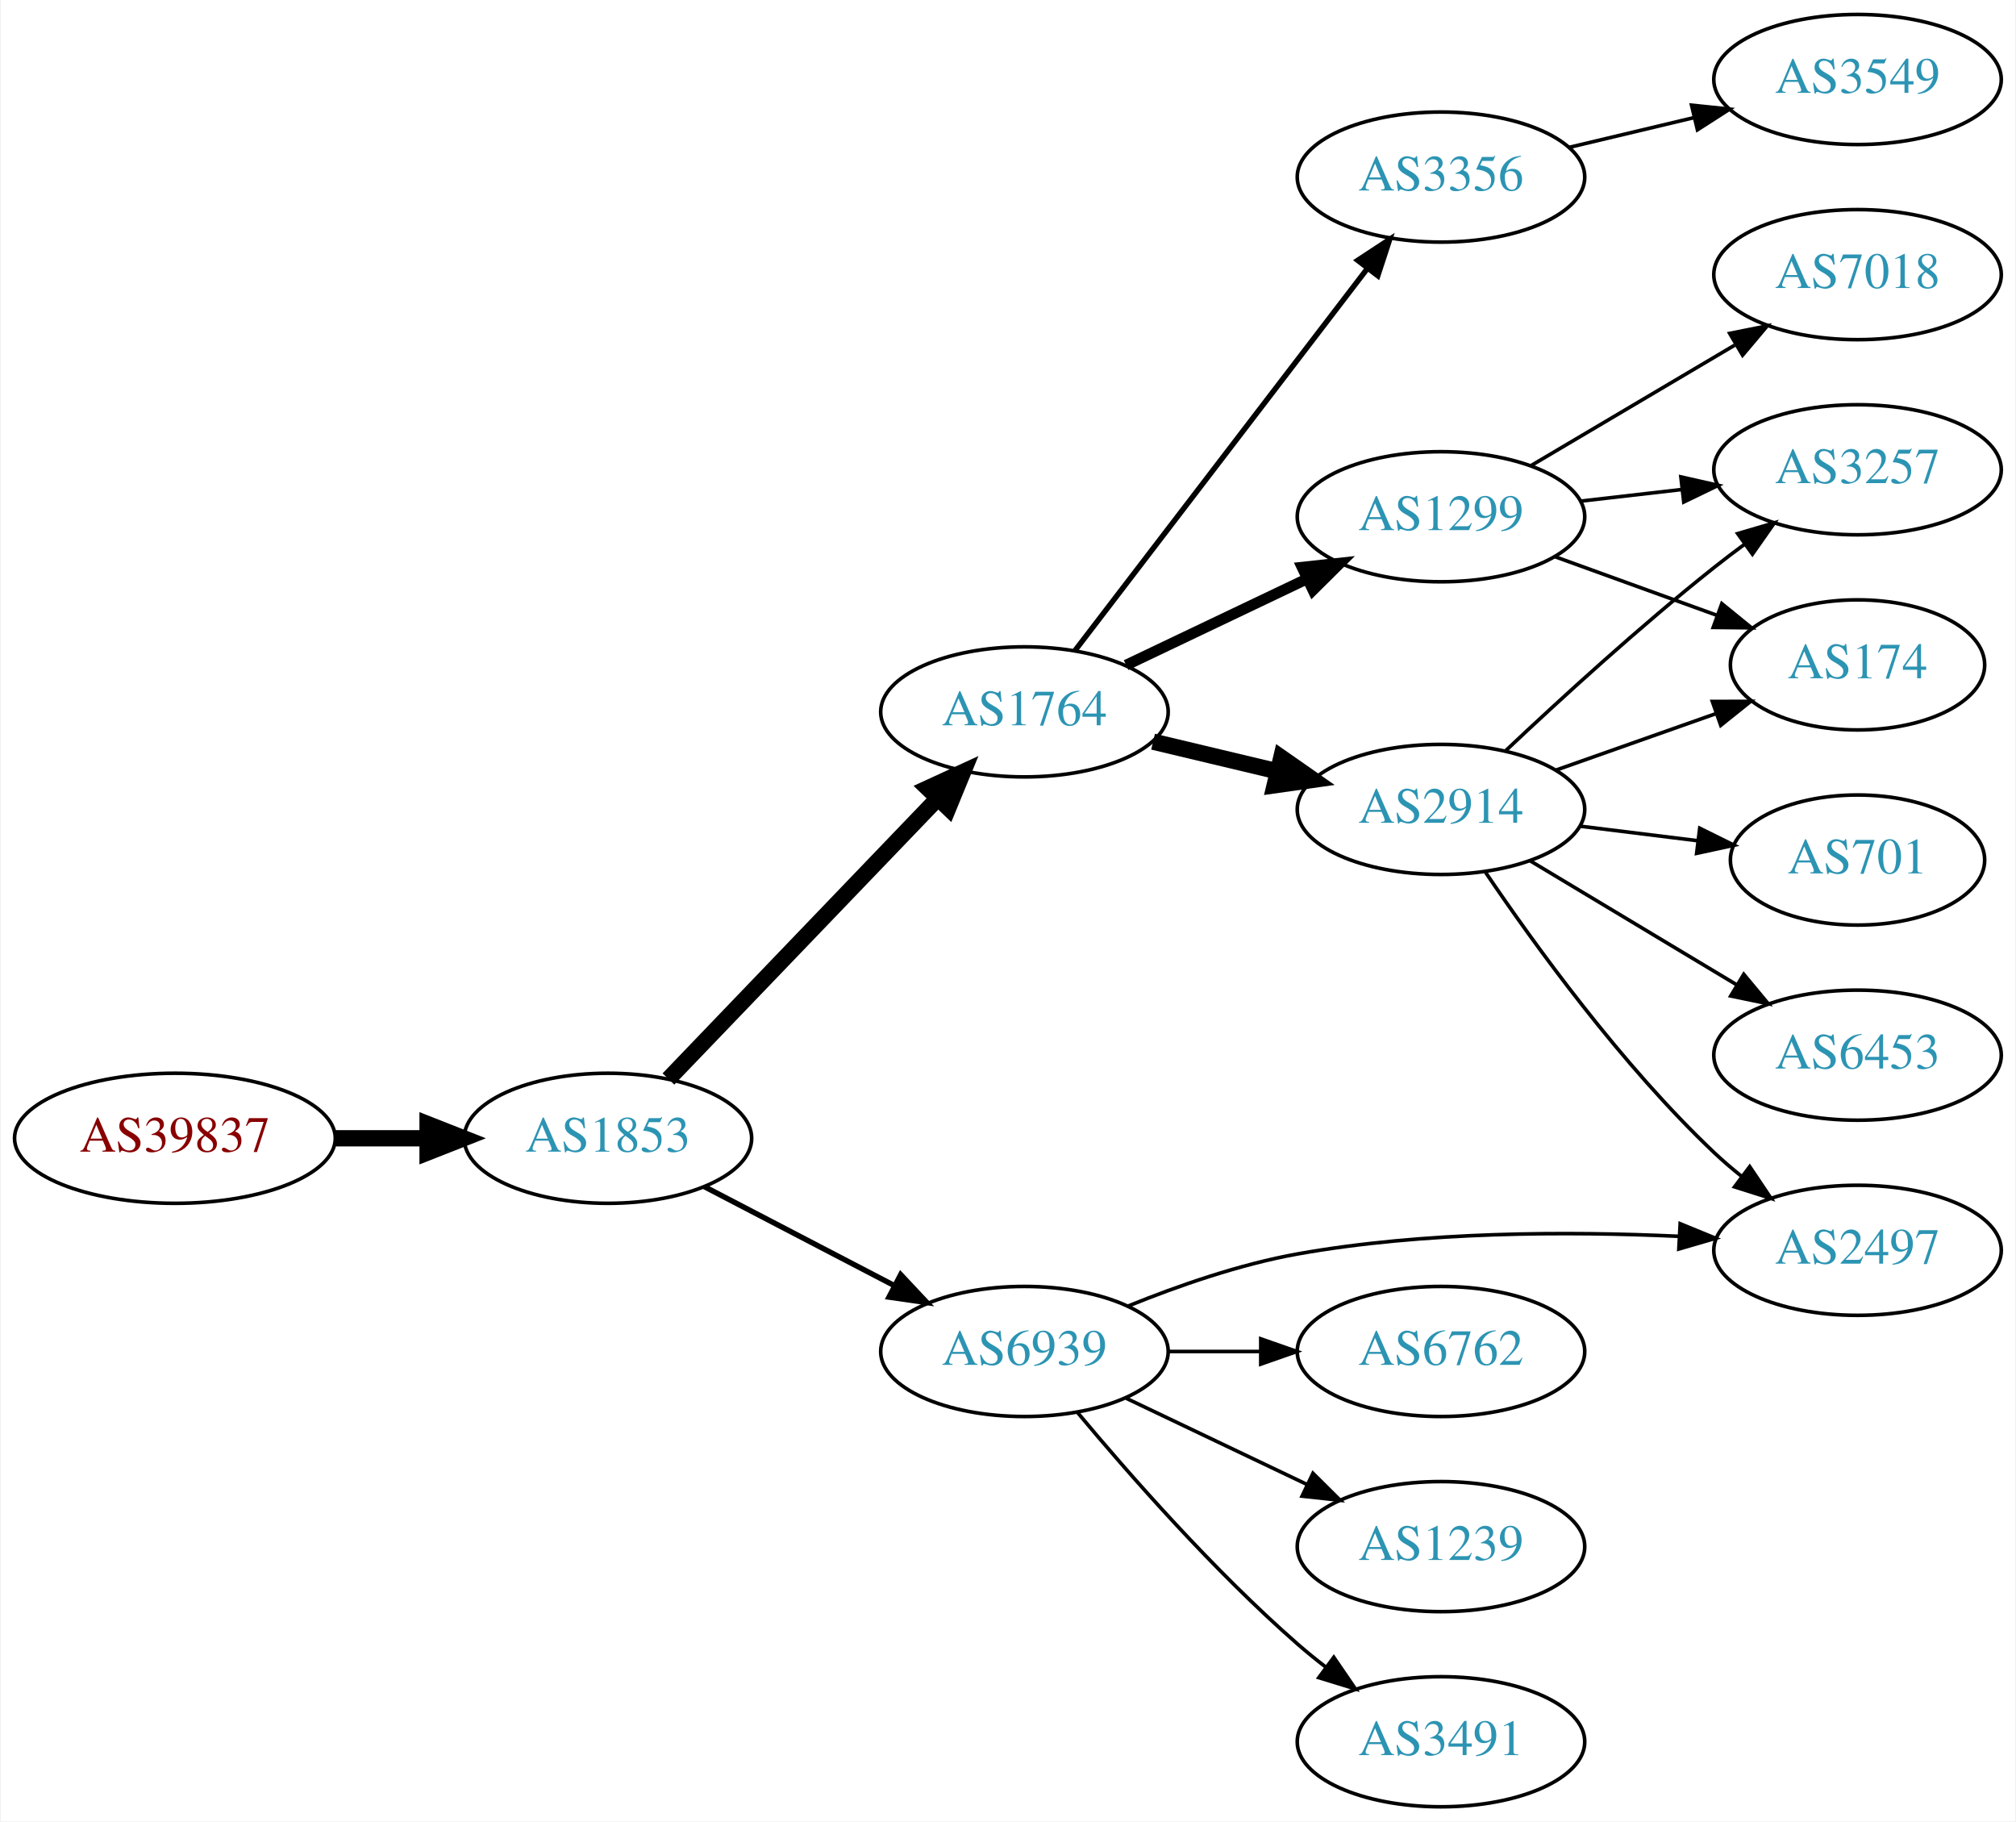
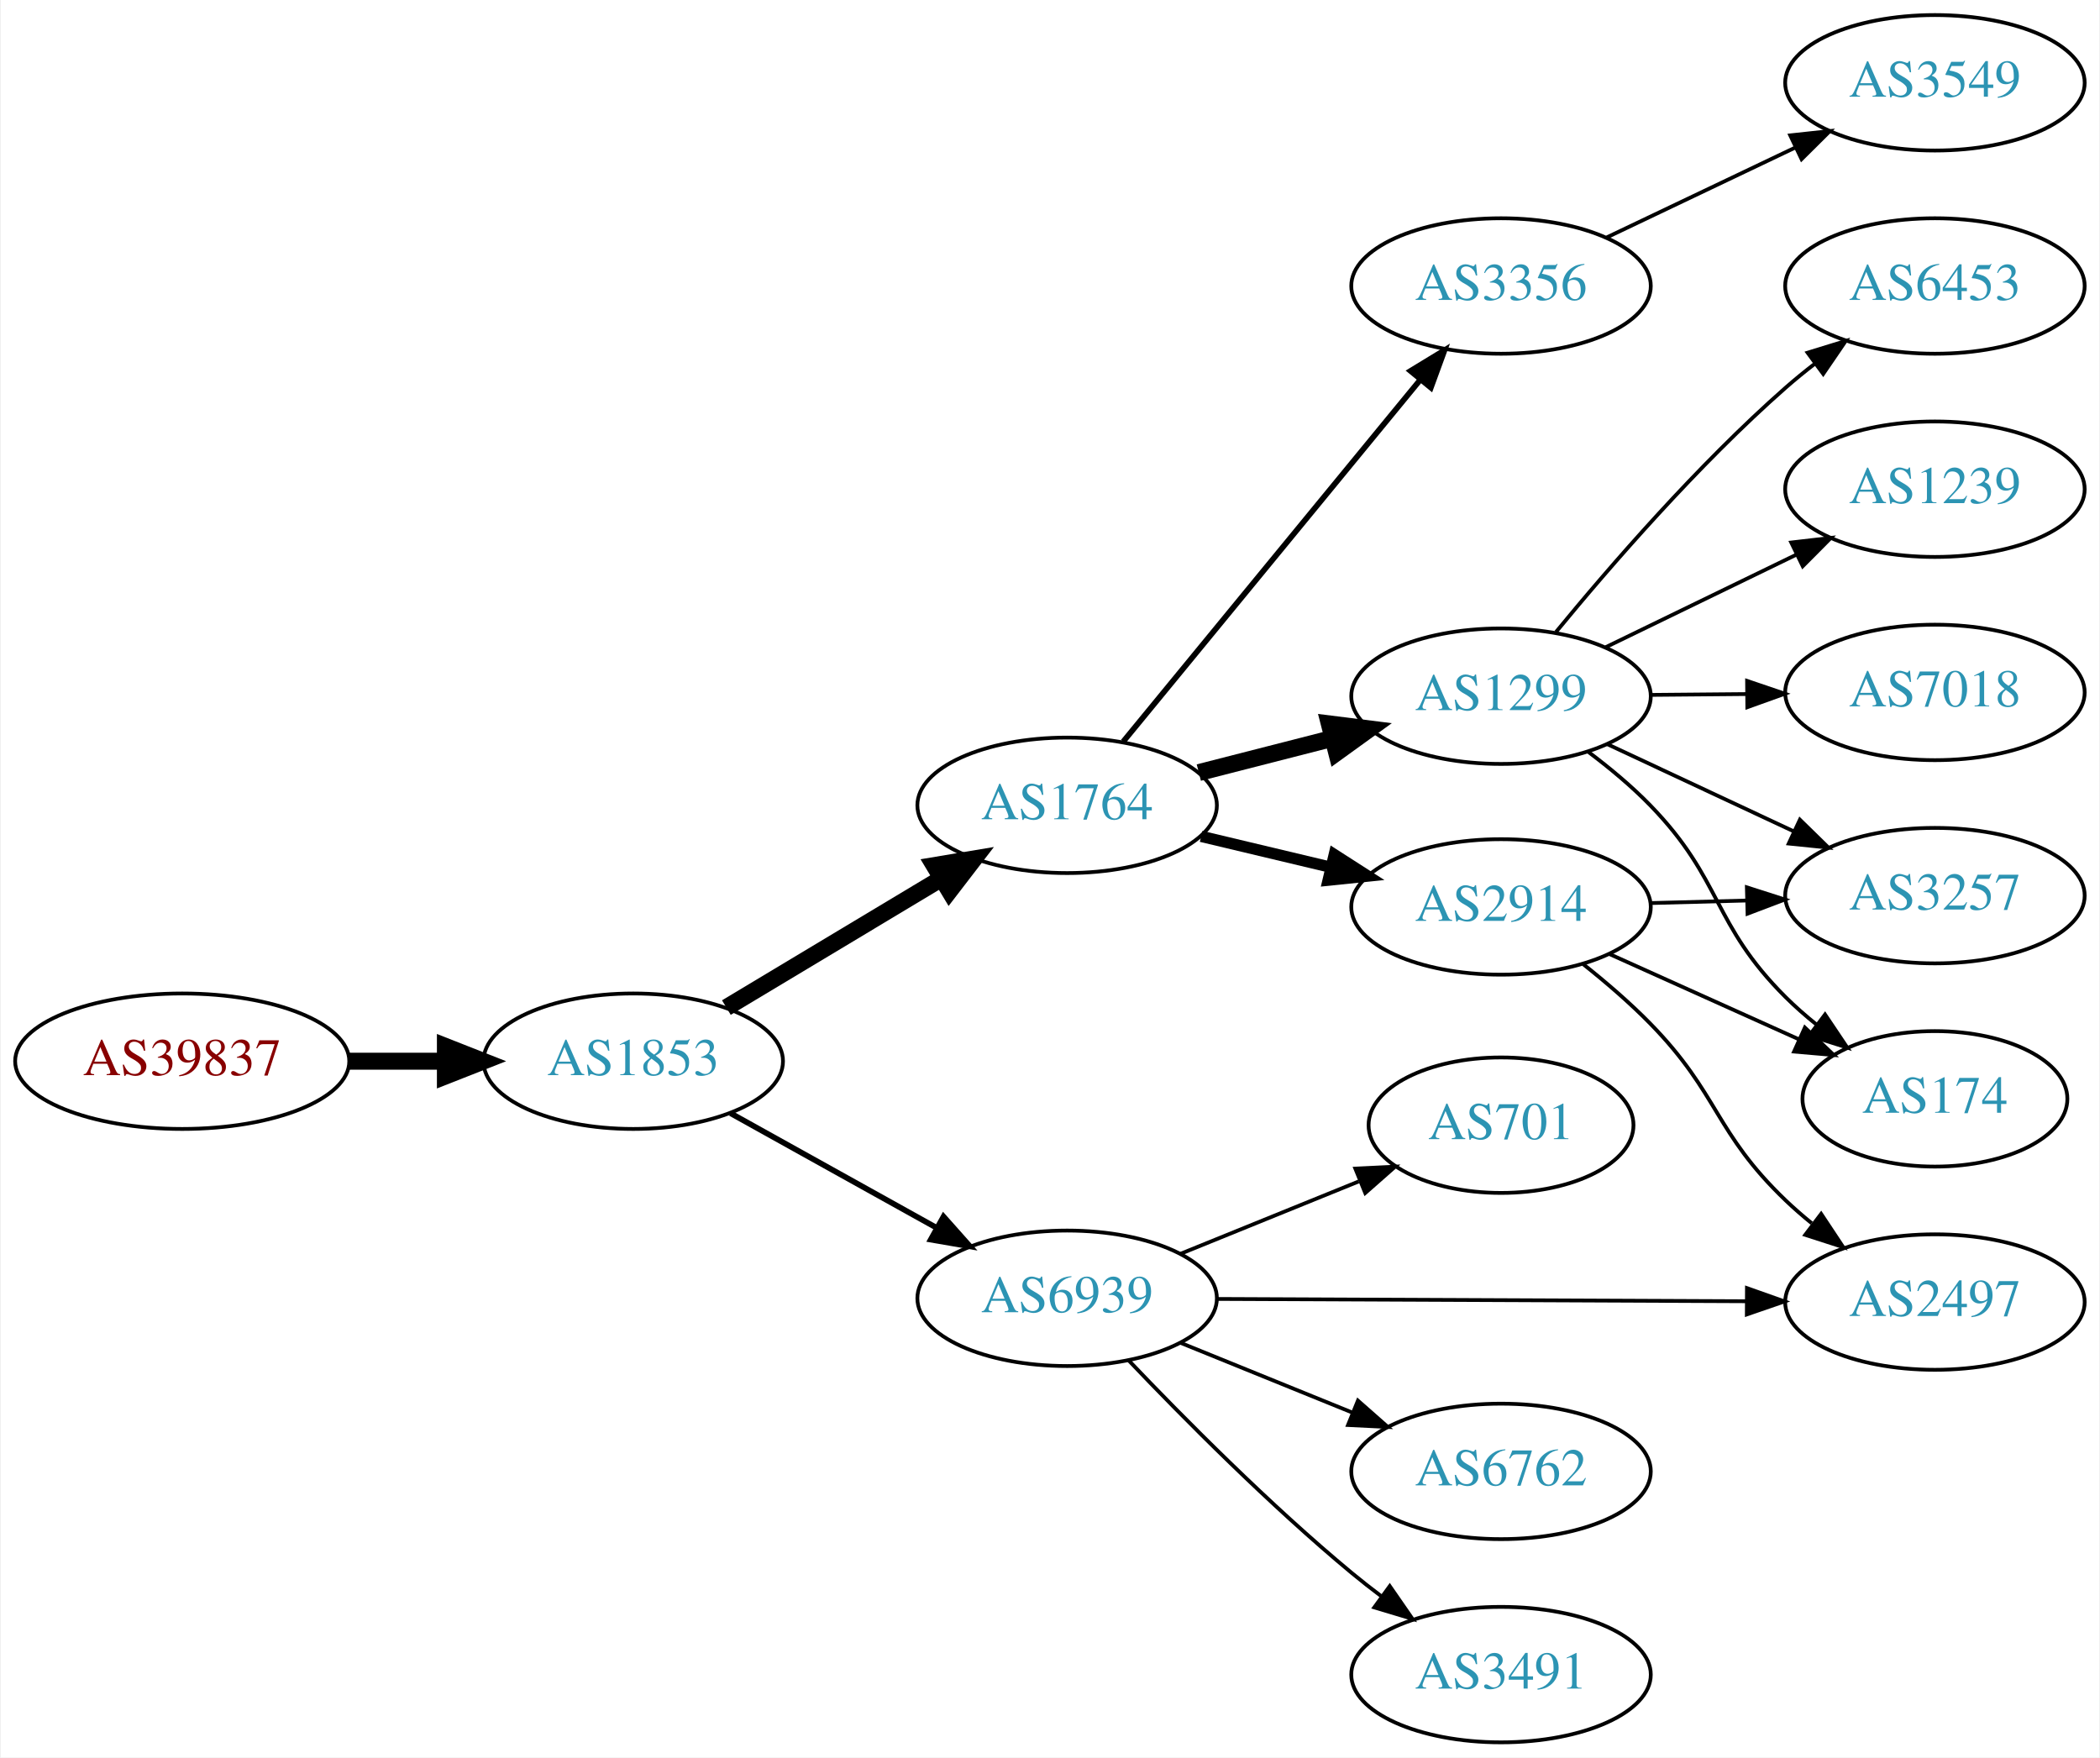
- <svg xmlns="http://www.w3.org/2000/svg" xmlns:xlink="http://www.w3.org/1999/xlink" width="558pt" height="504pt" viewBox="0.00 0.00 557.56 504.00">
-   <g id="graph0" class="graph" transform="scale(1 1) rotate(0) translate(4 500)">
-     <polygon fill="white" stroke="none" points="-4,4 -4,-500 553.564,-500 553.564,4 -4,4" />
+ <svg xmlns="http://www.w3.org/2000/svg" xmlns:xlink="http://www.w3.org/1999/xlink" width="558pt" height="467pt" viewBox="0.00 0.00 557.56 467.00">
+   <g id="graph0" class="graph" transform="scale(1 1) rotate(0) translate(4 463)">
+     <polygon fill="white" stroke="none" points="-4,4 -4,-463 553.564,-463 553.564,4 -4,4" />
    <g id="node1" class="node">
      <g id="a_node1">
        <a xlink:href="/asn/39837" xlink:title="AS39837 ~ MUR [AT]">
-           <ellipse fill="#ffffff" stroke="black" cx="44.196" cy="-185" rx="44.393" ry="18" />
-           <text text-anchor="middle" x="44.196" y="-181.3" font-family="Times,serif" font-size="14.00" fill="#880000">AS39837</text>
+           <ellipse fill="#ffffff" stroke="black" cx="44.196" cy="-181" rx="44.393" ry="18" />
+           <text text-anchor="middle" x="44.196" y="-177.3" font-family="Times,serif" font-size="14.00" fill="#880000">AS39837</text>
        </a>
      </g>
    </g>
    <g id="node2" class="node">
      <g id="a_node2">
        <a xlink:href="/asn/1853" xlink:title="AS1853 ~ ACOnet Backbone [AT]">
-           <ellipse fill="#ffffff" stroke="black" cx="164.039" cy="-185" rx="39.794" ry="18" />
-           <text text-anchor="middle" x="164.039" y="-181.3" font-family="Times,serif" font-size="14.00" fill="#2c94b3">AS1853</text>
+           <ellipse fill="#ffffff" stroke="black" cx="164.039" cy="-181" rx="39.794" ry="18" />
+           <text text-anchor="middle" x="164.039" y="-177.3" font-family="Times,serif" font-size="14.00" fill="#2c94b3">AS1853</text>
        </a>
      </g>
    </g>
    <g id="edge1" class="edge">
-       <path fill="none" stroke="black" stroke-width="4.5" d="M88.407,-185C96.72,-185 105.482,-185 113.965,-185" />
-       <polygon fill="black" stroke="black" stroke-width="4.5" points="114.123,-188.938 124.123,-185 114.123,-181.063 114.123,-188.938" />
+       <path fill="none" stroke="black" stroke-width="4.5" d="M88.407,-181C96.72,-181 105.482,-181 113.965,-181" />
+       <polygon fill="black" stroke="black" stroke-width="4.5" points="114.123,-184.938 124.123,-181 114.123,-177.063 114.123,-184.938" />
    </g>
    <g id="node3" class="node">
      <g id="a_node3">
        <a xlink:href="/asn/1764" xlink:title="AS1764 ~ NEXTLAYER-AS [AT]">
-           <ellipse fill="#ffffff" stroke="black" cx="279.332" cy="-303" rx="39.794" ry="18" />
-           <text text-anchor="middle" x="279.332" y="-299.3" font-family="Times,serif" font-size="14.00" fill="#2c94b3">AS1764</text>
+           <ellipse fill="#ffffff" stroke="black" cx="279.332" cy="-249" rx="39.794" ry="18" />
+           <text text-anchor="middle" x="279.332" y="-245.3" font-family="Times,serif" font-size="14.00" fill="#2c94b3">AS1764</text>
        </a>
      </g>
    </g>
    <g id="edge2" class="edge">
-       <path fill="none" stroke="black" stroke-width="4.5" d="M180.792,-201.407C200.129,-221.548 233.08,-255.868 255.27,-278.98" />
-       <polygon fill="black" stroke="black" stroke-width="4.5" points="252.581,-281.865 262.347,-286.352 258.262,-276.411 252.581,-281.865" />
+       <path fill="none" stroke="black" stroke-width="4.5" d="M188.789,-195.255C205.405,-205.229 227.801,-218.671 246.038,-229.617" />
+       <polygon fill="black" stroke="black" stroke-width="4.5" points="244.012,-232.993 254.613,-234.764 248.065,-226.241 244.012,-232.993" />
    </g>
    <g id="node4" class="node">
      <g id="a_node4">
        <a xlink:href="/asn/6939" xlink:title="AS6939 ~ Hurricane Electric LLC [US]">
-           <ellipse fill="#ffffff" stroke="black" cx="279.332" cy="-126" rx="39.794" ry="18" />
-           <text text-anchor="middle" x="279.332" y="-122.3" font-family="Times,serif" font-size="14.00" fill="#2c94b3">AS6939</text>
+           <ellipse fill="#ffffff" stroke="black" cx="279.332" cy="-118" rx="39.794" ry="18" />
+           <text text-anchor="middle" x="279.332" y="-114.3" font-family="Times,serif" font-size="14.00" fill="#2c94b3">AS6939</text>
        </a>
      </g>
    </g>
    <g id="edge3" class="edge">
-       <path fill="none" stroke="black" stroke-width="1.5" d="M190.747,-171.612C206.28,-163.522 226.292,-153.101 243.264,-144.262" />
-       <polygon fill="black" stroke="black" stroke-width="1.5" points="245.081,-147.263 252.333,-139.539 241.847,-141.054 245.081,-147.263" />
+       <path fill="none" stroke="black" stroke-width="1.5" d="M189.901,-167.174C205.987,-158.23 227.128,-146.473 244.706,-136.699" />
+       <polygon fill="black" stroke="black" stroke-width="1.5" points="246.488,-139.712 253.527,-131.793 243.086,-133.594 246.488,-139.712" />
    </g>
    <g id="node5" class="node">
      <g id="a_node5">
        <a xlink:href="/asn/3356" xlink:title="AS3356 ~ Level 3 Parent, LLC [US]">
-           <ellipse fill="#ffffff" stroke="black" cx="394.625" cy="-451" rx="39.794" ry="18" />
-           <text text-anchor="middle" x="394.625" y="-447.3" font-family="Times,serif" font-size="14.00" fill="#2c94b3">AS3356</text>
+           <ellipse fill="#ffffff" stroke="black" cx="394.625" cy="-387" rx="39.794" ry="18" />
+           <text text-anchor="middle" x="394.625" y="-383.3" font-family="Times,serif" font-size="14.00" fill="#2c94b3">AS3356</text>
        </a>
      </g>
    </g>
    <g id="edge4" class="edge">
-       <path fill="none" stroke="black" stroke-width="1.5" d="M293.328,-319.977C313.197,-345.934 351.247,-395.64 374.341,-425.809" />
-       <polygon fill="black" stroke="black" stroke-width="1.5" points="371.573,-427.952 380.431,-433.765 377.132,-423.697 371.573,-427.952" />
+       <path fill="none" stroke="black" stroke-width="1.5" d="M294.224,-265.922C313.929,-289.924 350.137,-334.029 372.989,-361.864" />
+       <polygon fill="black" stroke="black" stroke-width="1.5" points="370.569,-364.432 379.619,-369.94 375.979,-359.99 370.569,-364.432" />
    </g>
    <g id="node6" class="node">
      <g id="a_node6">
        <a xlink:href="/asn/1299" xlink:title="AS1299 ~ Telia Carrier [EU]">
-           <ellipse fill="#ffffff" stroke="black" cx="394.625" cy="-357" rx="39.794" ry="18" />
-           <text text-anchor="middle" x="394.625" y="-353.3" font-family="Times,serif" font-size="14.00" fill="#2c94b3">AS1299</text>
+           <ellipse fill="#ffffff" stroke="black" cx="394.625" cy="-278" rx="39.794" ry="18" />
+           <text text-anchor="middle" x="394.625" y="-274.3" font-family="Times,serif" font-size="14.00" fill="#2c94b3">AS1299</text>
        </a>
      </g>
    </g>
    <g id="edge5" class="edge">
-       <path fill="none" stroke="black" stroke-width="3" d="M307.468,-315.934C322.462,-323.081 341.283,-332.052 357.506,-339.785" />
-       <polygon fill="black" stroke="black" stroke-width="3" points="356.177,-343.028 366.71,-344.171 359.188,-336.709 356.177,-343.028" />
+       <path fill="none" stroke="black" stroke-width="4.5" d="M314.323,-257.701C325.526,-260.568 338.143,-263.798 349.964,-266.824" />
+       <polygon fill="black" stroke="black" stroke-width="4.5" points="348.993,-270.64 359.657,-269.305 350.946,-263.011 348.993,-270.64" />
    </g>
    <g id="node7" class="node">
      <g id="a_node7">
        <a xlink:href="/asn/2914" xlink:title="AS2914 ~ NTT America, Inc. [US]">
-           <ellipse fill="#ffffff" stroke="black" cx="394.625" cy="-276" rx="39.794" ry="18" />
-           <text text-anchor="middle" x="394.625" y="-272.3" font-family="Times,serif" font-size="14.00" fill="#2c94b3">AS2914</text>
+           <ellipse fill="#ffffff" stroke="black" cx="394.625" cy="-222" rx="39.794" ry="18" />
+           <text text-anchor="middle" x="394.625" y="-218.3" font-family="Times,serif" font-size="14.00" fill="#2c94b3">AS2914</text>
        </a>
      </g>
    </g>
    <g id="edge6" class="edge">
-       <path fill="none" stroke="black" stroke-width="4.5" d="M314.939,-294.752C325.81,-292.162 337.964,-289.265 349.407,-286.538" />
-       <polygon fill="black" stroke="black" stroke-width="4.5" points="350.415,-290.346 359.229,-284.197 348.589,-282.685 350.415,-290.346" />
-     </g>
-     <g id="node13" class="node">
-       <g id="a_node13">
+       <path fill="none" stroke="black" stroke-width="3" d="M314.939,-240.752C325.81,-238.162 337.964,-235.265 349.407,-232.538" />
+       <polygon fill="black" stroke="black" stroke-width="3" points="350.313,-235.92 359.229,-230.197 348.69,-229.111 350.313,-235.92" />
+     </g>
+     <g id="node9" class="node">
+       <g id="a_node9">
+         <a xlink:href="/asn/701" xlink:title="AS701 ~ UUNET [US]">
+           <ellipse fill="#ffffff" stroke="black" cx="394.625" cy="-164" rx="35.194" ry="18" />
+           <text text-anchor="middle" x="394.625" y="-160.3" font-family="Times,serif" font-size="14.00" fill="#2c94b3">AS701</text>
+         </a>
+       </g>
+     </g>
+     <g id="edge8" class="edge">
+       <path fill="none" stroke="black" d="M309.507,-129.846C323.921,-135.698 341.465,-142.822 356.794,-149.046" />
+       <polygon fill="black" stroke="black" points="355.91,-152.465 366.493,-152.984 358.544,-145.979 355.91,-152.465" />
+     </g>
+     <g id="node10" class="node">
+       <g id="a_node10">
        <a xlink:href="/asn/2497" xlink:title="AS2497 ~ Internet Initiative Japan Inc. [JP]">
-           <ellipse fill="#ffffff" stroke="black" cx="509.918" cy="-154" rx="39.794" ry="18" />
-           <text text-anchor="middle" x="509.918" y="-150.3" font-family="Times,serif" font-size="14.00" fill="#2c94b3">AS2497</text>
-         </a>
-       </g>
-     </g>
-     <g id="edge16" class="edge">
-       <path fill="none" stroke="black" d="M308.064,-138.586C321.859,-144.18 338.97,-150.14 354.978,-153 389.81,-159.222 429.785,-159.276 460.269,-157.878" />
-       <polygon fill="black" stroke="black" points="460.83,-161.353 470.631,-157.33 460.461,-154.363 460.83,-161.353" />
-     </g>
-     <g id="node15" class="node">
-       <g id="a_node15">
+           <ellipse fill="#ffffff" stroke="black" cx="509.918" cy="-117" rx="39.794" ry="18" />
+           <text text-anchor="middle" x="509.918" y="-113.3" font-family="Times,serif" font-size="14.00" fill="#2c94b3">AS2497</text>
+         </a>
+       </g>
+     </g>
+     <g id="edge9" class="edge">
+       <path fill="none" stroke="black" d="M319.108,-117.83C357.94,-117.66 417.824,-117.399 459.922,-117.214" />
+       <polygon fill="black" stroke="black" points="459.966,-120.714 469.951,-117.17 459.936,-113.714 459.966,-120.714" />
+     </g>
+     <g id="node11" class="node">
+       <g id="a_node11">
        <a xlink:href="/asn/6762" xlink:title="AS6762 ~ TELECOM ITALIA SPARKLE S.p.A. [IT]">
-           <ellipse fill="#ffffff" stroke="black" cx="394.625" cy="-126" rx="39.794" ry="18" />
-           <text text-anchor="middle" x="394.625" y="-122.3" font-family="Times,serif" font-size="14.00" fill="#2c94b3">AS6762</text>
-         </a>
-       </g>
-     </g>
-     <g id="edge17" class="edge">
-       <path fill="none" stroke="black" d="M319.004,-126C327.207,-126 335.971,-126 344.503,-126" />
-       <polygon fill="black" stroke="black" points="344.742,-129.5 354.742,-126 344.742,-122.5 344.742,-129.5" />
-     </g>
-     <g id="node16" class="node">
-       <g id="a_node16">
-         <a xlink:href="/asn/1239" xlink:title="AS1239 ~ Sprint [US]">
          <ellipse fill="#ffffff" stroke="black" cx="394.625" cy="-72" rx="39.794" ry="18" />
-           <text text-anchor="middle" x="394.625" y="-68.3" font-family="Times,serif" font-size="14.00" fill="#2c94b3">AS1239</text>
-         </a>
-       </g>
-     </g>
-     <g id="edge18" class="edge">
-       <path fill="none" stroke="black" d="M307.468,-113.066C322.462,-105.919 341.283,-96.948 357.506,-89.215" />
-       <polygon fill="black" stroke="black" points="359.188,-92.291 366.71,-84.829 356.177,-85.972 359.188,-92.291" />
-     </g>
-     <g id="node17" class="node">
-       <g id="a_node17">
+           <text text-anchor="middle" x="394.625" y="-68.3" font-family="Times,serif" font-size="14.00" fill="#2c94b3">AS6762</text>
+         </a>
+       </g>
+     </g>
+     <g id="edge10" class="edge">
+       <path fill="none" stroke="black" d="M309.507,-106.154C323.383,-100.52 340.16,-93.708 355.069,-87.654" />
+       <polygon fill="black" stroke="black" points="356.599,-90.811 364.548,-83.806 353.966,-84.325 356.599,-90.811" />
+     </g>
+     <g id="node12" class="node">
+       <g id="a_node12">
        <a xlink:href="/asn/3491" xlink:title="AS3491 ~ PCCW Global, Inc. [US]">
          <ellipse fill="#ffffff" stroke="black" cx="394.625" cy="-18" rx="39.794" ry="18" />
          <text text-anchor="middle" x="394.625" y="-14.3" font-family="Times,serif" font-size="14.00" fill="#2c94b3">AS3491</text>
        </a>
      </g>
    </g>
-     <g id="edge19" class="edge">
-       <path fill="none" stroke="black" d="M293.962,-109.183C308.244,-92.071 331.791,-65.255 354.978,-45 357.444,-42.846 360.082,-40.706 362.78,-38.628" />
-       <polygon fill="black" stroke="black" points="364.953,-41.375 370.934,-32.63 360.805,-35.736 364.953,-41.375" />
-     </g>
-     <g id="node11" class="node">
-       <g id="a_node11">
-         <a xlink:href="/asn/3549" xlink:title="AS3549 ~ Level 3 Parent, LLC [US]">
-           <ellipse fill="#ffffff" stroke="black" cx="509.918" cy="-478" rx="39.794" ry="18" />
-           <text text-anchor="middle" x="509.918" y="-474.3" font-family="Times,serif" font-size="14.00" fill="#2c94b3">AS3549</text>
-         </a>
-       </g>
-     </g>
-     <g id="edge10" class="edge">
-       <path fill="none" stroke="black" d="M430.232,-459.248C441.103,-461.838 453.257,-464.735 464.7,-467.462" />
-       <polygon fill="black" stroke="black" points="463.983,-470.889 474.522,-469.803 465.606,-464.08 463.983,-470.889" />
+     <g id="edge11" class="edge">
+       <path fill="none" stroke="black" d="M295.637,-101.545C310.25,-86.204 333.206,-63.044 354.978,-45 357.499,-42.911 360.175,-40.816 362.897,-38.767" />
+       <polygon fill="black" stroke="black" points="365.058,-41.523 371.09,-32.813 360.943,-35.861 365.058,-41.523" />
    </g>
    <g id="node8" class="node">
      <g id="a_node8">
-         <a xlink:href="/asn/3257" xlink:title="AS3257 ~ GTT [DE]">
-           <ellipse fill="#ffffff" stroke="black" cx="509.918" cy="-370" rx="39.794" ry="18" />
-           <text text-anchor="middle" x="509.918" y="-366.3" font-family="Times,serif" font-size="14.00" fill="#2c94b3">AS3257</text>
+         <a xlink:href="/asn/3549" xlink:title="AS3549 ~ Level 3 Parent, LLC [US]">
+           <ellipse fill="#ffffff" stroke="black" cx="509.918" cy="-441" rx="39.794" ry="18" />
+           <text text-anchor="middle" x="509.918" y="-437.3" font-family="Times,serif" font-size="14.00" fill="#2c94b3">AS3549</text>
        </a>
      </g>
    </g>
    <g id="edge7" class="edge">
-       <path fill="none" stroke="black" d="M433.349,-361.329C442.331,-362.359 452.029,-363.472 461.387,-364.546" />
-       <polygon fill="black" stroke="black" points="461.024,-368.027 471.357,-365.69 461.822,-361.073 461.024,-368.027" />
-     </g>
-     <g id="node9" class="node">
-       <g id="a_node9">
-         <a xlink:href="/asn/174" xlink:title="AS174 ~ Cogent Communications [US]">
-           <ellipse fill="#ffffff" stroke="black" cx="509.918" cy="-316" rx="35.194" ry="18" />
-           <text text-anchor="middle" x="509.918" y="-312.3" font-family="Times,serif" font-size="14.00" fill="#2c94b3">AS174</text>
-         </a>
-       </g>
-     </g>
-     <g id="edge8" class="edge">
-       <path fill="none" stroke="black" d="M426.283,-345.905C440.02,-340.933 456.361,-335.02 470.87,-329.769" />
-       <polygon fill="black" stroke="black" points="472.355,-332.954 480.568,-326.26 469.973,-326.372 472.355,-332.954" />
-     </g>
-     <g id="node10" class="node">
-       <g id="a_node10">
-         <a xlink:href="/asn/7018" xlink:title="AS7018 ~ AT&amp;T Services, Inc. [US]">
-           <ellipse fill="#ffffff" stroke="black" cx="509.918" cy="-424" rx="39.794" ry="18" />
-           <text text-anchor="middle" x="509.918" y="-420.3" font-family="Times,serif" font-size="14.00" fill="#2c94b3">AS7018</text>
-         </a>
-       </g>
-     </g>
-     <g id="edge9" class="edge">
-       <path fill="none" stroke="black" d="M419.651,-371.209C436.023,-380.891 457.911,-393.835 475.915,-404.482" />
-       <polygon fill="black" stroke="black" points="474.537,-407.734 484.926,-409.812 478.1,-401.708 474.537,-407.734" />
-     </g>
-     <g id="edge13" class="edge">
-       <path fill="none" stroke="black" d="M412.6,-292.32C427.402,-306.284 449.671,-326.658 470.271,-343 472.982,-345.151 475.852,-347.328 478.754,-349.463" />
-       <polygon fill="black" stroke="black" points="476.748,-352.331 486.913,-355.317 480.828,-346.644 476.748,-352.331" />
-     </g>
-     <g id="edge15" class="edge">
-       <path fill="none" stroke="black" d="M426.582,-286.93C440.21,-291.742 456.353,-297.441 470.72,-302.514" />
-       <polygon fill="black" stroke="black" points="469.734,-305.877 480.329,-305.906 472.065,-299.277 469.734,-305.877" />
-     </g>
-     <g id="node12" class="node">
-       <g id="a_node12">
-         <a xlink:href="/asn/701" xlink:title="AS701 ~ UUNET [US]">
-           <ellipse fill="#ffffff" stroke="black" cx="509.918" cy="-262" rx="35.194" ry="18" />
-           <text text-anchor="middle" x="509.918" y="-258.3" font-family="Times,serif" font-size="14.00" fill="#2c94b3">AS701</text>
-         </a>
-       </g>
-     </g>
-     <g id="edge11" class="edge">
-       <path fill="none" stroke="black" d="M433.035,-271.377C443.487,-270.085 454.931,-268.671 465.69,-267.342" />
-       <polygon fill="black" stroke="black" points="466.245,-270.8 475.74,-266.1 465.387,-263.853 466.245,-270.8" />
+       <path fill="none" stroke="black" d="M422.761,-399.934C437.755,-407.081 456.576,-416.052 472.799,-423.785" />
+       <polygon fill="black" stroke="black" points="471.469,-427.028 482.002,-428.171 474.481,-420.709 471.469,-427.028" />
+     </g>
+     <g id="node13" class="node">
+       <g id="a_node13">
+         <a xlink:href="/asn/6453" xlink:title="AS6453 ~ TATA COMMUNICATIONS (AMERICA) INC [US]">
+           <ellipse fill="#ffffff" stroke="black" cx="509.918" cy="-387" rx="39.794" ry="18" />
+           <text text-anchor="middle" x="509.918" y="-383.3" font-family="Times,serif" font-size="14.00" fill="#2c94b3">AS6453</text>
+         </a>
+       </g>
    </g>
    <g id="edge12" class="edge">
-       <path fill="none" stroke="black" d="M406.944,-258.622C420.518,-238.556 444.664,-205.208 470.271,-181 472.65,-178.751 475.229,-176.546 477.888,-174.425" />
-       <polygon fill="black" stroke="black" points="480.078,-177.157 485.981,-168.36 475.88,-171.556 480.078,-177.157" />
+       <path fill="none" stroke="black" d="M409.216,-295.042C423.468,-312.38 446.991,-339.538 470.271,-360 472.73,-362.161 475.364,-364.306 478.059,-366.388" />
+       <polygon fill="black" stroke="black" points="476.081,-369.278 486.208,-372.392 480.233,-363.642 476.081,-369.278" />
    </g>
    <g id="node14" class="node">
      <g id="a_node14">
-         <a xlink:href="/asn/6453" xlink:title="AS6453 ~ TATA COMMUNICATIONS (AMERICA) INC [US]">
-           <ellipse fill="#ffffff" stroke="black" cx="509.918" cy="-208" rx="39.794" ry="18" />
-           <text text-anchor="middle" x="509.918" y="-204.3" font-family="Times,serif" font-size="14.00" fill="#2c94b3">AS6453</text>
+         <a xlink:href="/asn/3257" xlink:title="AS3257 ~ GTT [DE]">
+           <ellipse fill="#ffffff" stroke="black" cx="509.918" cy="-225" rx="39.794" ry="18" />
+           <text text-anchor="middle" x="509.918" y="-221.3" font-family="Times,serif" font-size="14.00" fill="#2c94b3">AS3257</text>
+         </a>
+       </g>
+     </g>
+     <g id="edge13" class="edge">
+       <path fill="none" stroke="black" d="M422.761,-265.305C437.646,-258.342 456.301,-249.615 472.444,-242.063" />
+       <polygon fill="black" stroke="black" points="474.035,-245.183 481.61,-237.775 471.069,-238.842 474.035,-245.183" />
+     </g>
+     <g id="node15" class="node">
+       <g id="a_node15">
+         <a xlink:href="/asn/1239" xlink:title="AS1239 ~ Sprint [US]">
+           <ellipse fill="#ffffff" stroke="black" cx="509.918" cy="-333" rx="39.794" ry="18" />
+           <text text-anchor="middle" x="509.918" y="-329.3" font-family="Times,serif" font-size="14.00" fill="#2c94b3">AS1239</text>
        </a>
      </g>
    </g>
    <g id="edge14" class="edge">
-       <path fill="none" stroke="black" d="M419.374,-261.745C435.991,-251.771 458.387,-238.329 476.624,-227.383" />
-       <polygon fill="black" stroke="black" points="478.426,-230.384 485.199,-222.236 474.824,-224.382 478.426,-230.384" />
+       <path fill="none" stroke="black" d="M422.473,-291.034C437.57,-298.363 456.615,-307.609 472.983,-315.555" />
+       <polygon fill="black" stroke="black" points="471.737,-318.841 482.261,-320.059 474.794,-312.543 471.737,-318.841" />
+     </g>
+     <g id="node16" class="node">
+       <g id="a_node16">
+         <a xlink:href="/asn/7018" xlink:title="AS7018 ~ AT&amp;T Services, Inc. [US]">
+           <ellipse fill="#ffffff" stroke="black" cx="509.918" cy="-279" rx="39.794" ry="18" />
+           <text text-anchor="middle" x="509.918" y="-275.3" font-family="Times,serif" font-size="14.00" fill="#2c94b3">AS7018</text>
+         </a>
+       </g>
+     </g>
+     <g id="edge15" class="edge">
+       <path fill="none" stroke="black" d="M434.297,-278.341C442.5,-278.414 451.264,-278.491 459.796,-278.566" />
+       <polygon fill="black" stroke="black" points="460.004,-282.068 470.035,-278.657 460.066,-275.069 460.004,-282.068" />
+     </g>
+     <g id="node17" class="node">
+       <g id="a_node17">
+         <a xlink:href="/asn/174" xlink:title="AS174 ~ Cogent Communications [US]">
+           <ellipse fill="#ffffff" stroke="black" cx="509.918" cy="-171" rx="35.194" ry="18" />
+           <text text-anchor="middle" x="509.918" y="-167.3" font-family="Times,serif" font-size="14.00" fill="#2c94b3">AS174</text>
+         </a>
+       </g>
+     </g>
+     <g id="edge16" class="edge">
+       <path fill="none" stroke="black" d="M417.87,-263.163C423.513,-258.914 429.362,-254.054 434.271,-249 453.602,-229.098 450.605,-217.571 470.271,-198 472.784,-195.499 475.553,-193.072 478.419,-190.765" />
+       <polygon fill="black" stroke="black" points="480.718,-193.416 486.623,-184.619 476.521,-187.813 480.718,-193.416" />
+     </g>
+     <g id="edge18" class="edge">
+       <path fill="none" stroke="black" d="M416.473,-206.782C422.476,-202.009 428.859,-196.535 434.271,-191 452.667,-172.187 451.262,-162.194 470.271,-144 472.433,-141.931 474.766,-139.902 477.176,-137.944" />
+       <polygon fill="black" stroke="black" points="479.683,-140.436 485.537,-131.606 475.454,-134.858 479.683,-140.436" />
+     </g>
+     <g id="edge17" class="edge">
+       <path fill="none" stroke="black" d="M434.297,-223.024C442.5,-223.241 451.264,-223.473 459.796,-223.699" />
+       <polygon fill="black" stroke="black" points="459.946,-227.204 470.035,-223.97 460.131,-220.207 459.946,-227.204" />
+     </g>
+     <g id="edge19" class="edge">
+       <path fill="none" stroke="black" d="M423.339,-209.524C438.563,-202.671 457.597,-194.102 473.847,-186.788" />
+       <polygon fill="black" stroke="black" points="475.36,-189.944 483.042,-182.648 472.487,-183.561 475.36,-189.944" />
    </g>
  </g>
</svg>
